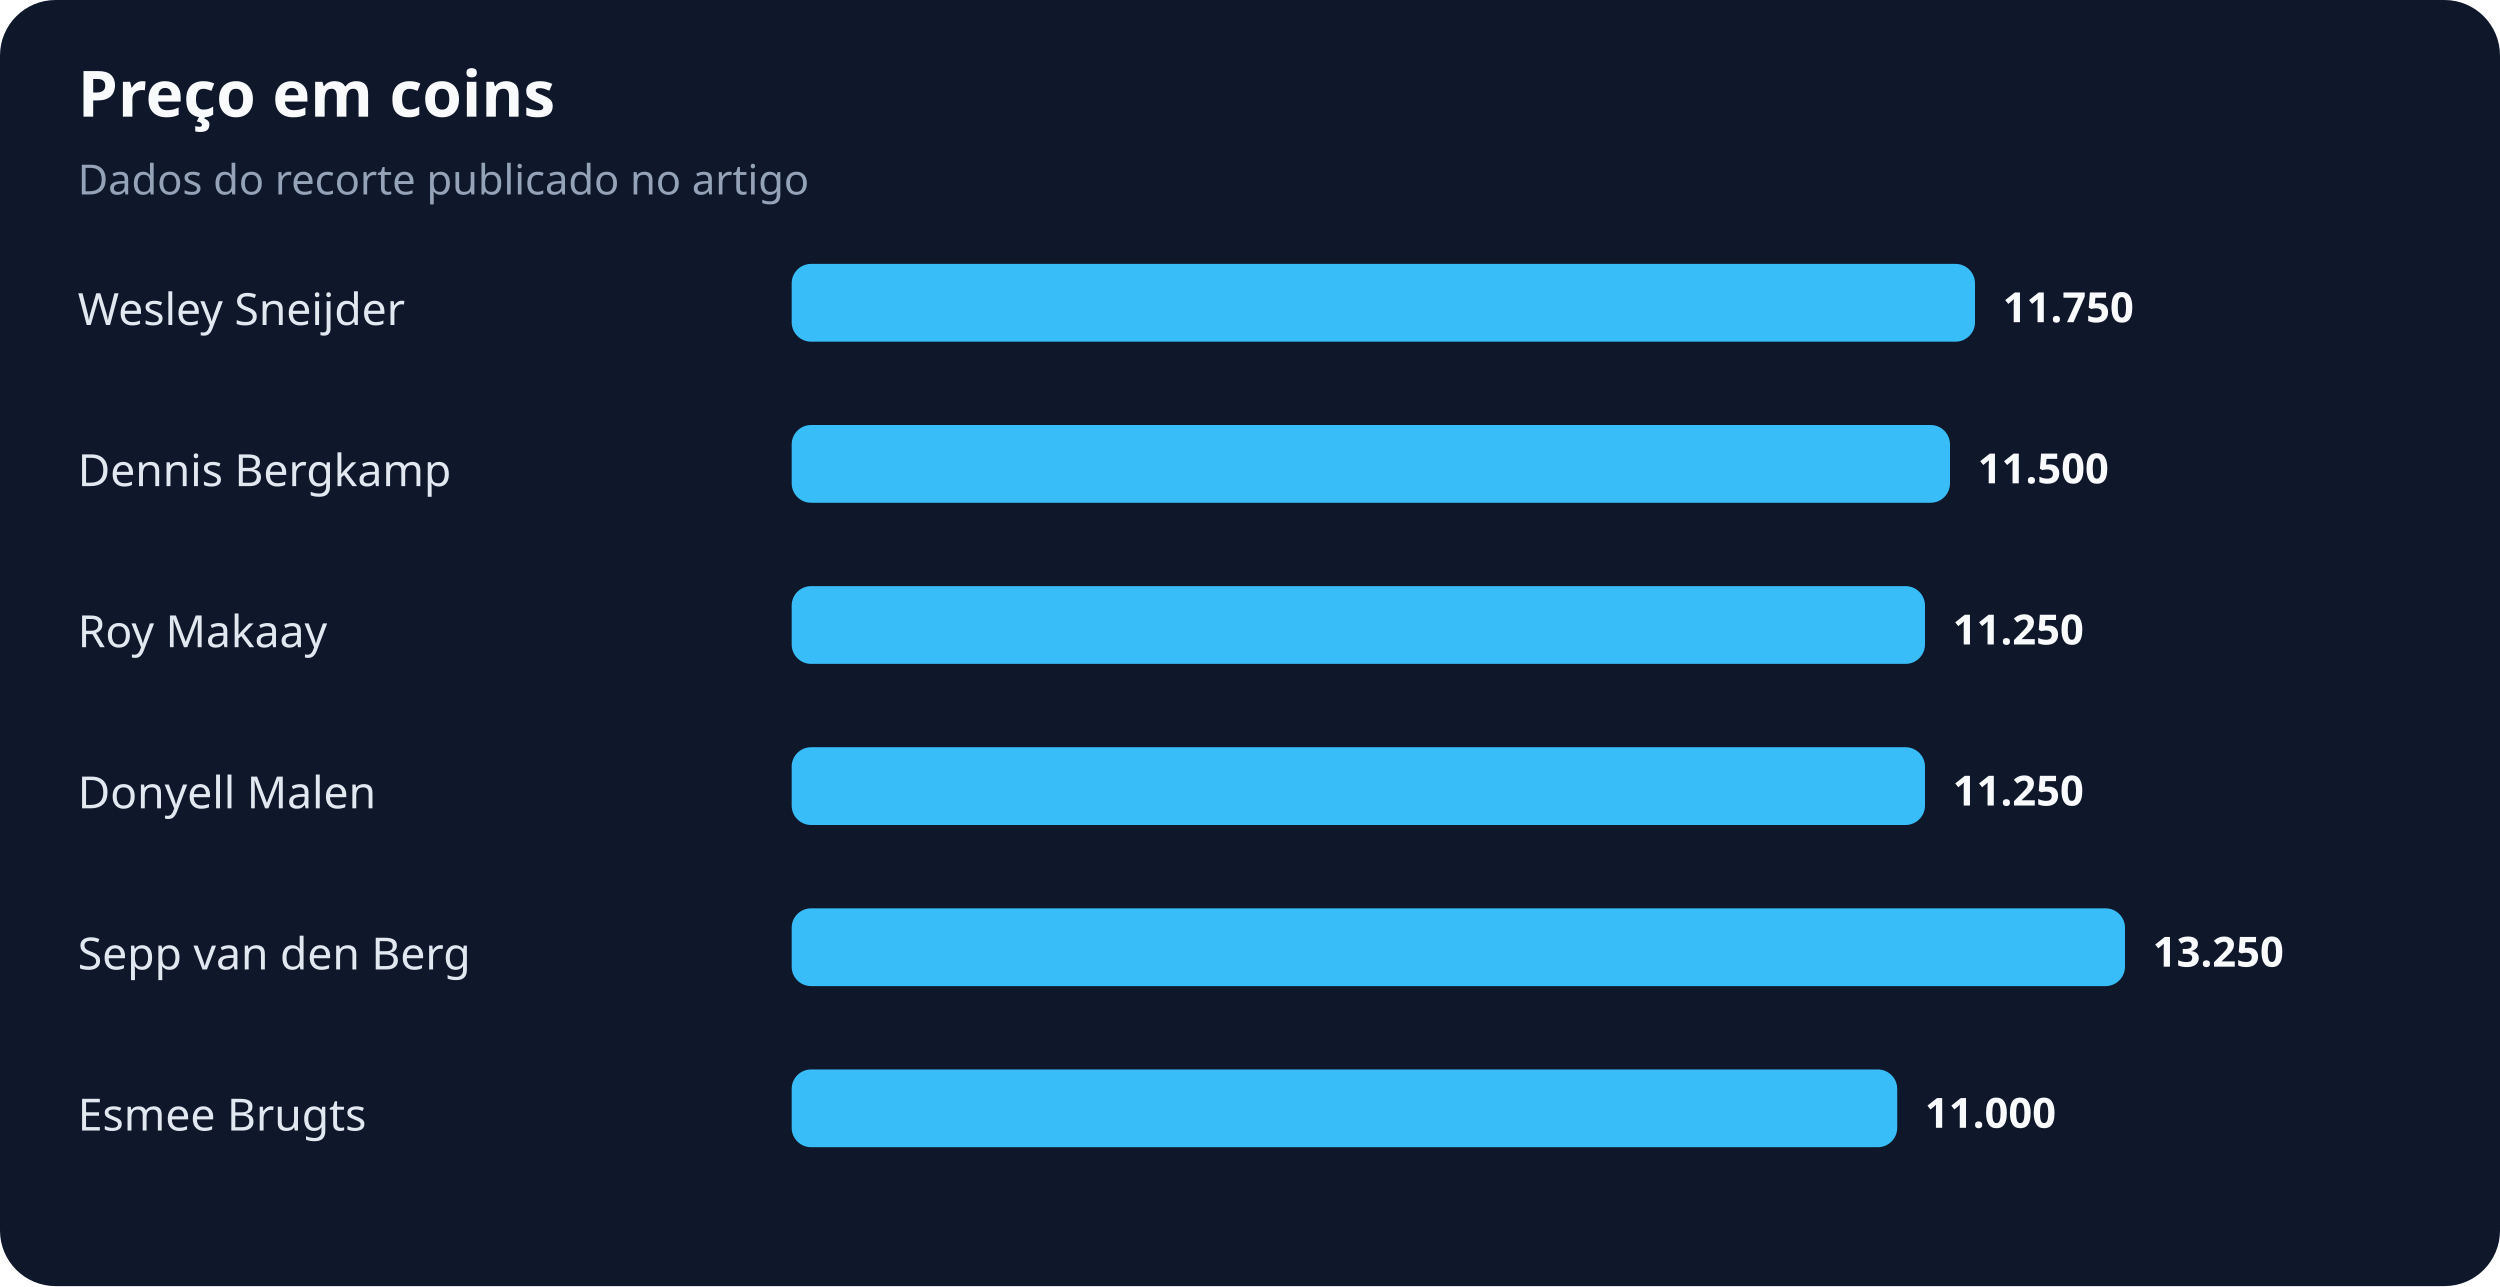
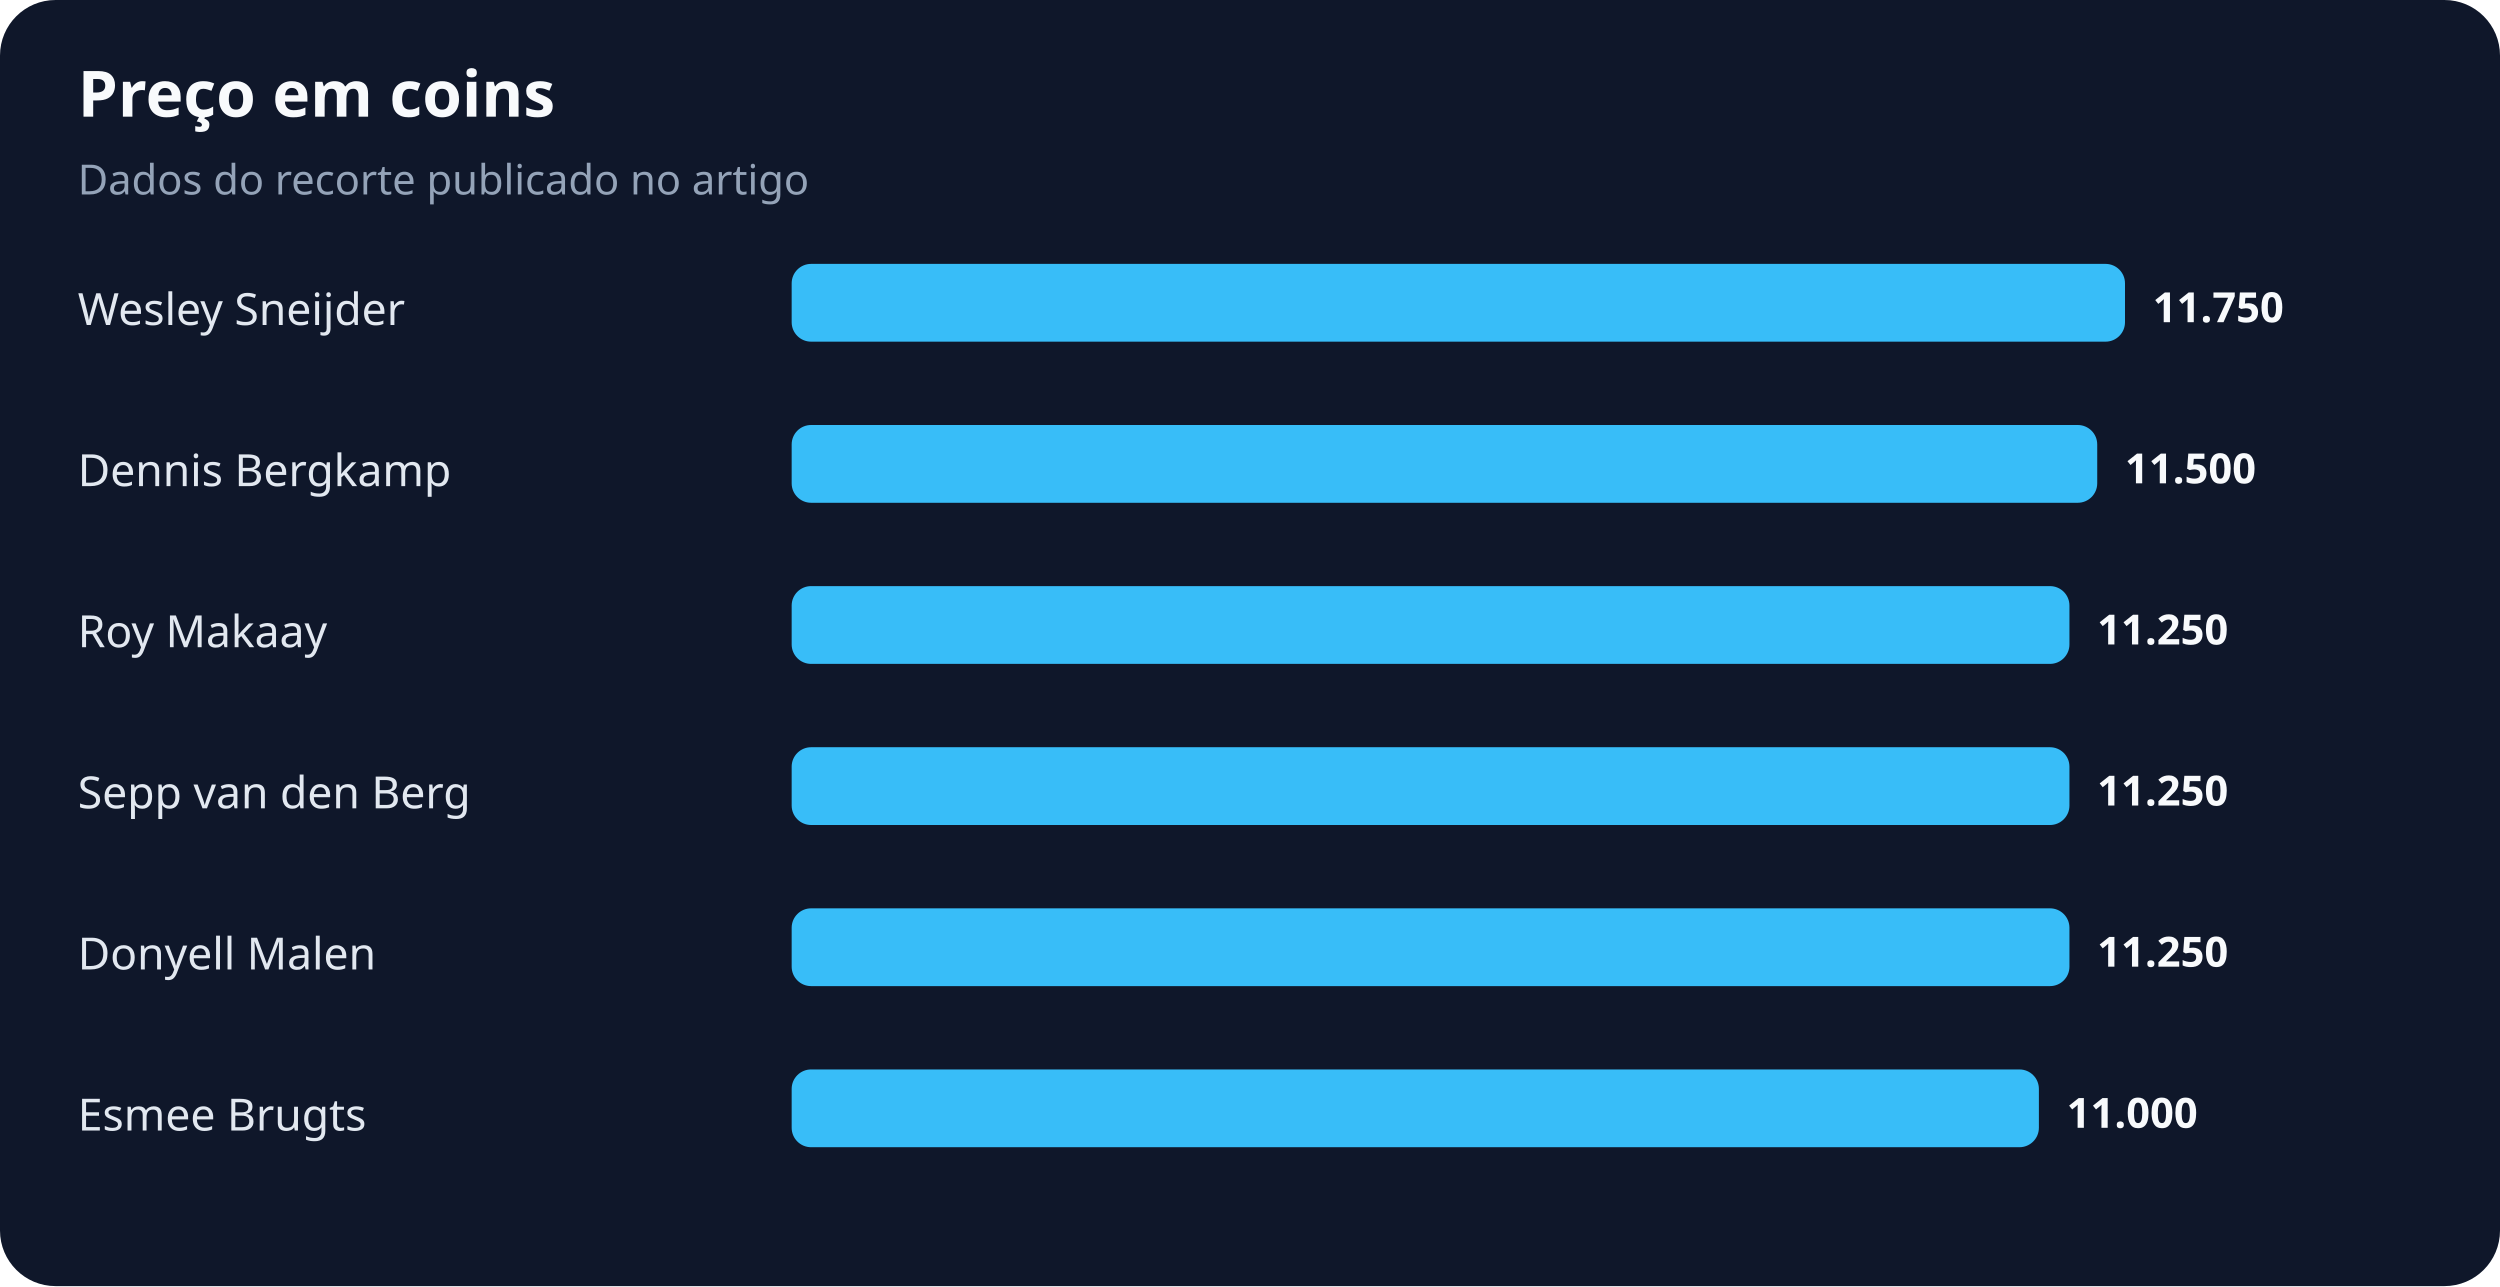
<svg xmlns="http://www.w3.org/2000/svg" width="900" height="463" viewBox="0 0 900 463" role="img" aria-labelledby="title desc">
  <rect width="100%" height="100%" rx="20" fill="#0f172a" />
  <text x="28" y="42" fill="#f8fafc" font-family="system-ui,sans-serif" font-size="23" font-weight="700">Preço em coins</text>
  <text x="28" y="70" fill="#94a3b8" font-family="system-ui,sans-serif" font-size="15">Dados do recorte publicado no artigo</text>
  <text x="28" y="117" fill="#e2e8f0" font-family="system-ui,sans-serif" font-size="16">Wesley Sneijder</text>
-   <rect x="285" y="95" width="426" height="28" rx="7" fill="#38bdf8" />
-   <text x="721" y="116" fill="#f8fafc" font-family="system-ui,sans-serif" font-size="15" font-weight="700">11.750</text>
+   <rect x="285" y="95" width="480" height="28" rx="7" fill="#38bdf8" />
+   <text x="775" y="116" fill="#f8fafc" font-family="system-ui,sans-serif" font-size="15" font-weight="700">11.750</text>
  <text x="28" y="175" fill="#e2e8f0" font-family="system-ui,sans-serif" font-size="16">Dennis Bergkamp</text>
-   <rect x="285" y="153" width="417" height="28" rx="7" fill="#38bdf8" />
-   <text x="712" y="174" fill="#f8fafc" font-family="system-ui,sans-serif" font-size="15" font-weight="700">11.500</text>
+   <rect x="285" y="153" width="470" height="28" rx="7" fill="#38bdf8" />
+   <text x="765" y="174" fill="#f8fafc" font-family="system-ui,sans-serif" font-size="15" font-weight="700">11.500</text>
  <text x="28" y="233" fill="#e2e8f0" font-family="system-ui,sans-serif" font-size="16">Roy Makaay</text>
-   <rect x="285" y="211" width="408" height="28" rx="7" fill="#38bdf8" />
-   <text x="703" y="232" fill="#f8fafc" font-family="system-ui,sans-serif" font-size="15" font-weight="700">11.250</text>
-   <text x="28" y="291" fill="#e2e8f0" font-family="system-ui,sans-serif" font-size="16">Donyell Malen</text>
-   <rect x="285" y="269" width="408" height="28" rx="7" fill="#38bdf8" />
-   <text x="703" y="290" fill="#f8fafc" font-family="system-ui,sans-serif" font-size="15" font-weight="700">11.250</text>
-   <text x="28" y="349" fill="#e2e8f0" font-family="system-ui,sans-serif" font-size="16">Sepp van den Berg</text>
-   <rect x="285" y="327" width="480" height="28" rx="7" fill="#38bdf8" />
-   <text x="775" y="348" fill="#f8fafc" font-family="system-ui,sans-serif" font-size="15" font-weight="700">13.250</text>
+   <rect x="285" y="211" width="460" height="28" rx="7" fill="#38bdf8" />
+   <text x="755" y="232" fill="#f8fafc" font-family="system-ui,sans-serif" font-size="15" font-weight="700">11.250</text>
+   <text x="28" y="291" fill="#e2e8f0" font-family="system-ui,sans-serif" font-size="16">Sepp van den Berg</text>
+   <rect x="285" y="269" width="460" height="28" rx="7" fill="#38bdf8" />
+   <text x="755" y="290" fill="#f8fafc" font-family="system-ui,sans-serif" font-size="15" font-weight="700">11.250</text>
+   <text x="28" y="349" fill="#e2e8f0" font-family="system-ui,sans-serif" font-size="16">Donyell Malen</text>
+   <rect x="285" y="327" width="460" height="28" rx="7" fill="#38bdf8" />
+   <text x="755" y="348" fill="#f8fafc" font-family="system-ui,sans-serif" font-size="15" font-weight="700">11.250</text>
  <text x="28" y="407" fill="#e2e8f0" font-family="system-ui,sans-serif" font-size="16">Esmee Brugts</text>
-   <rect x="285" y="385" width="398" height="28" rx="7" fill="#38bdf8" />
-   <text x="693" y="406" fill="#f8fafc" font-family="system-ui,sans-serif" font-size="15" font-weight="700">11.000</text>
+   <rect x="285" y="385" width="449" height="28" rx="7" fill="#38bdf8" />
+   <text x="744" y="406" fill="#f8fafc" font-family="system-ui,sans-serif" font-size="15" font-weight="700">11.000</text>
</svg>
